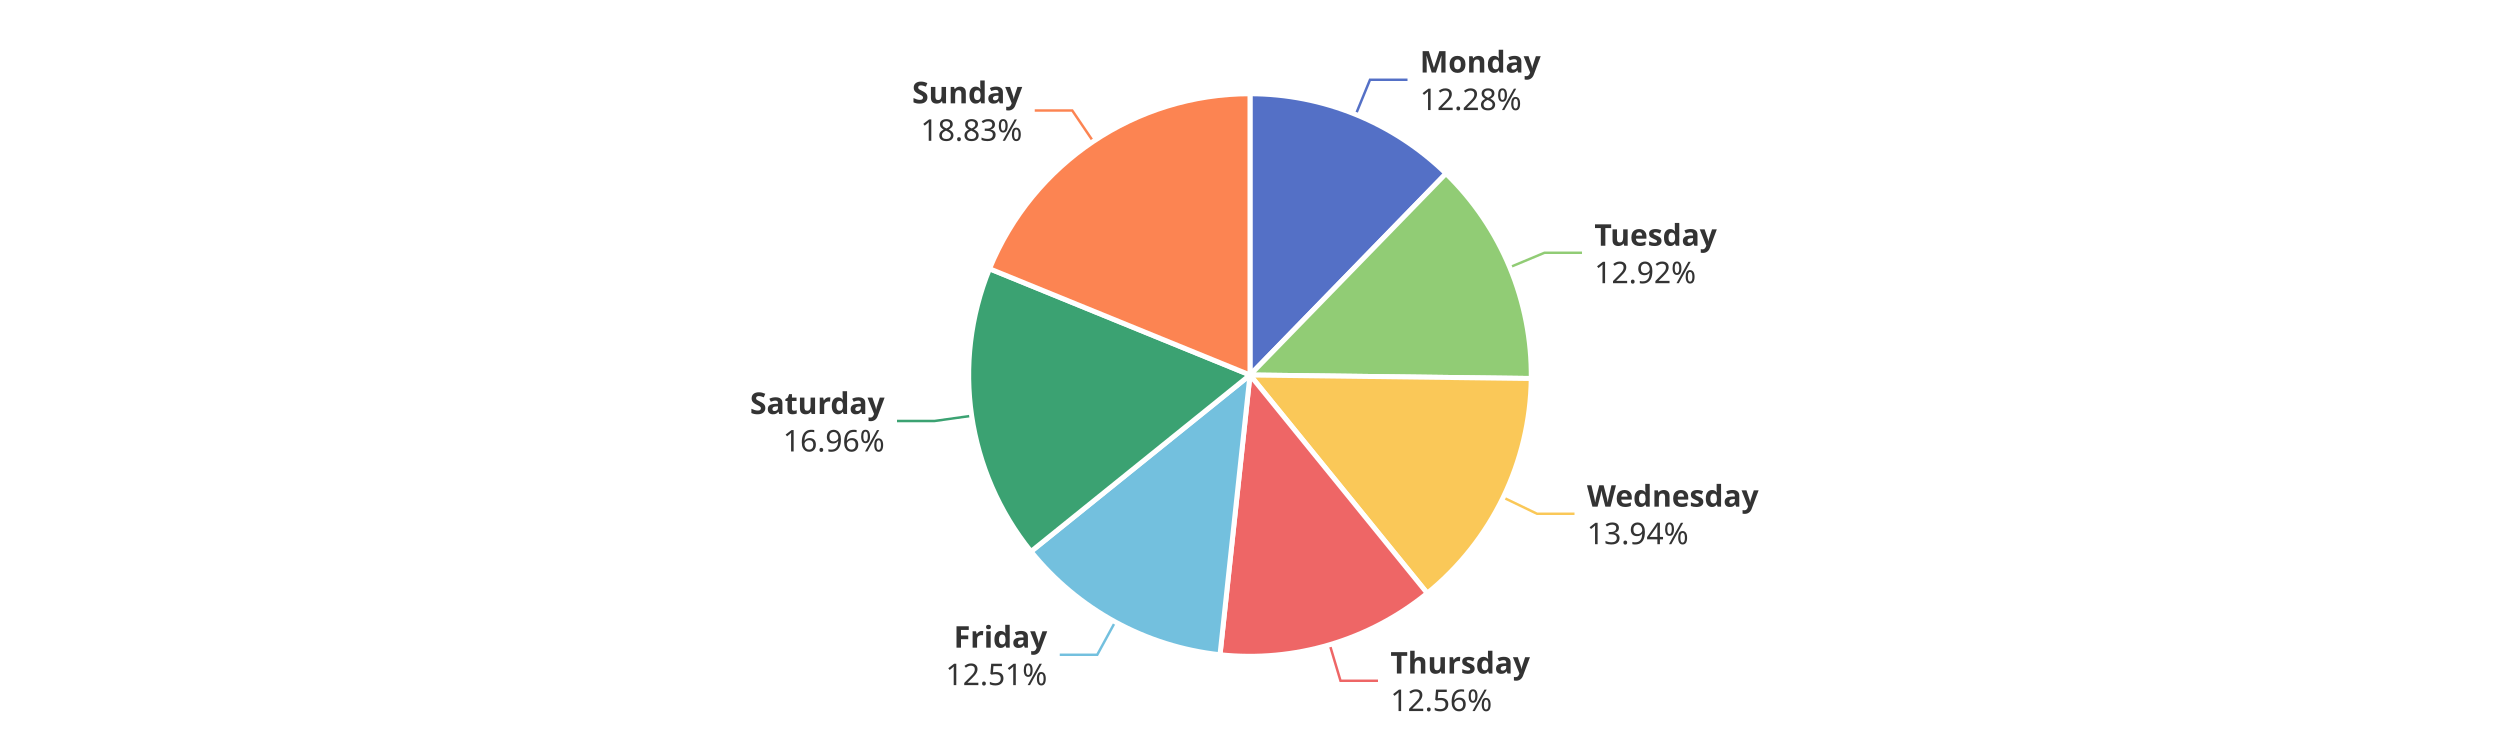
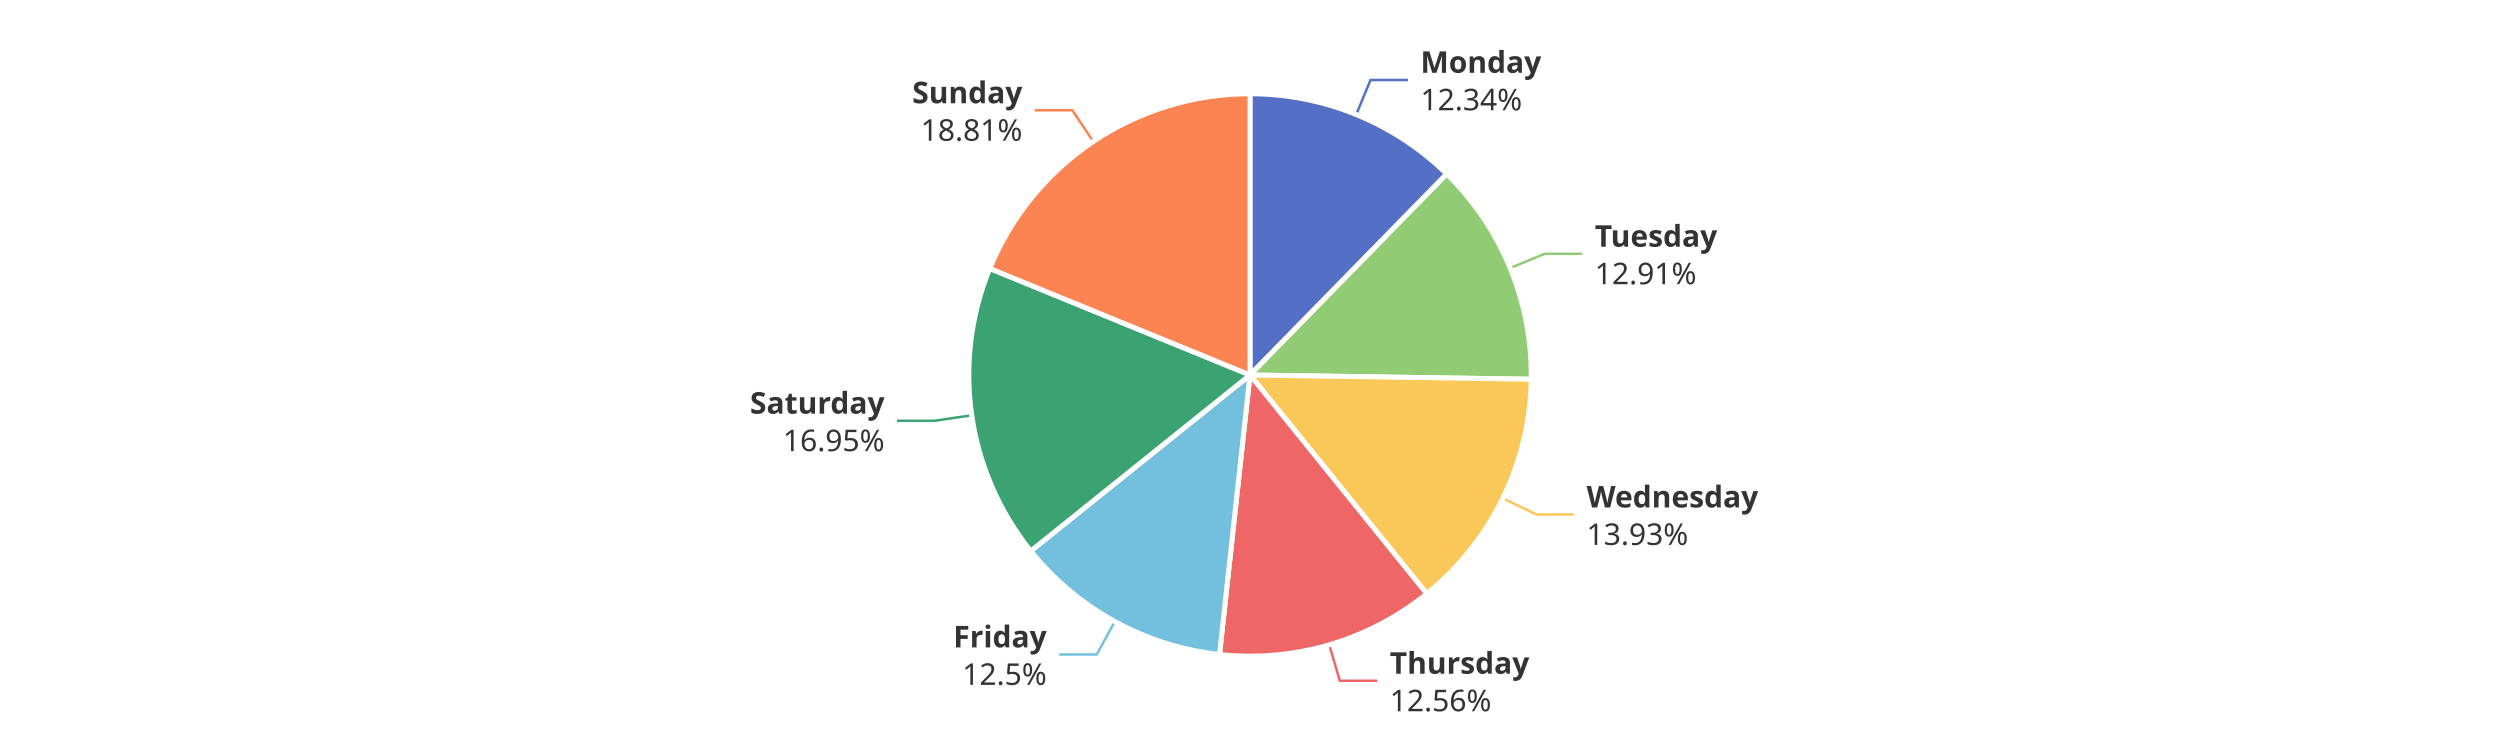
<svg xmlns="http://www.w3.org/2000/svg" width="1000" height="300" version="1.1" baseProfile="full" viewBox="0 0 1000 300">
  <rect width="1000" height="300" x="0" y="0" id="0" fill="#ffffff" />
-   <polyline points="542.3 45.8 548 31.9 563 31.9" fill="none" stroke="#5470c6" />
-   <polyline points="603.9 106.9 617.8 101.1 632.8 101.1" fill="none" stroke="#91cc75" />
-   <polyline points="601.3 199 614.8 205.5 629.8 205.5" fill="none" stroke="#fac858" />
-   <polyline points="531.9 257.9 536.2 272.3 551.2 272.3" fill="none" stroke="#ee6666" />
-   <polyline points="446.1 248.7 438.9 261.9 423.9 261.9" fill="none" stroke="#73c0de" />
-   <polyline points="388.7 166.3 373.8 168.4 358.8 168.4" fill="none" stroke="#3ba272" />
-   <polyline points="437.3 56.6 428.9 44.2 413.9 44.2" fill="none" stroke="#fc8452" />
-   <path d="M500 37.5A112.5 112.5 0 0 1 578.4 69.4L500 150Z" fill="#5470c6" stroke="#fff" stroke-width="2" stroke-linejoin="round" />
-   <path d="M578.4 69.4A112.5 112.5 0 0 1 612.5 151.4L500 150Z" fill="#91cc75" stroke="#fff" stroke-width="2" stroke-linejoin="round" />
-   <path d="M612.5 151.4A112.5 112.5 0 0 1 570.9 237.3L500 150Z" fill="#fac858" stroke="#fff" stroke-width="2" stroke-linejoin="round" />
-   <path d="M570.9 237.3A112.5 112.5 0 0 1 488 261.9L500 150Z" fill="#ee6666" stroke="#fff" stroke-width="2" stroke-linejoin="round" />
-   <path d="M488 261.9A112.5 112.5 0 0 1 412.4 220.6L500 150Z" fill="#73c0de" stroke="#fff" stroke-width="2" stroke-linejoin="round" />
-   <path d="M412.4 220.6A112.5 112.5 0 0 1 395.8 107.5L500 150Z" fill="#3ba272" stroke="#fff" stroke-width="2" stroke-linejoin="round" />
-   <path d="M395.8 107.5A112.5 112.5 0 0 1 500 37.5L500 150Z" fill="#fc8452" stroke="#fff" stroke-width="2" stroke-linejoin="round" />
-   <path d="M0 -15l42.8 0l0 30l-42.8 0Z" transform="translate(567.9768 31.8709)" fill="none" />
-   <text dominant-baseline="central" text-anchor="start" style="font-size:12px;font-family:sans-serif;font-weight:bold;" y="-7.5" transform="translate(567.9768 31.8709)" fill="#333" stroke="rgb(255,255,255)" stroke-width="2" paint-order="stroke" stroke-miterlimit="2">Monday</text>
-   <text dominant-baseline="central" text-anchor="start" style="font-size:12px;font-family:sans-serif;" y="7.5" transform="translate(567.9768 31.8709)" fill="#333" stroke="rgb(255,255,255)" stroke-width="2" paint-order="stroke" stroke-miterlimit="2">12.28%</text>
-   <path d="M0 -15l46.2 0l0 30l-46.2 0Z" transform="translate(637.764 101.1339)" fill="none" />
-   <text dominant-baseline="central" text-anchor="start" style="font-size:12px;font-family:sans-serif;font-weight:bold;" y="-7.5" transform="translate(637.764 101.1339)" fill="#333" stroke="rgb(255,255,255)" stroke-width="2" paint-order="stroke" stroke-miterlimit="2">Tuesday</text>
-   <text dominant-baseline="central" text-anchor="start" style="font-size:12px;font-family:sans-serif;" y="7.5" transform="translate(637.764 101.1339)" fill="#333" stroke="rgb(255,255,255)" stroke-width="2" paint-order="stroke" stroke-miterlimit="2">12.92%</text>
-   <path d="M0 -15l63.6 0l0 30l-63.6 0Z" transform="translate(634.779 205.516)" fill="none" />
-   <text dominant-baseline="central" text-anchor="start" style="font-size:12px;font-family:sans-serif;font-weight:bold;" y="-7.5" transform="translate(634.779 205.516)" fill="#333" stroke="rgb(255,255,255)" stroke-width="2" paint-order="stroke" stroke-miterlimit="2">Wednesday</text>
-   <text dominant-baseline="central" text-anchor="start" style="font-size:12px;font-family:sans-serif;" y="7.5" transform="translate(634.779 205.516)" fill="#333" stroke="rgb(255,255,255)" stroke-width="2" paint-order="stroke" stroke-miterlimit="2">13.94%</text>
-   <path d="M0 -15l50.2 0l0 30l-50.2 0Z" transform="translate(556.1864 272.2571)" fill="none" />
-   <text dominant-baseline="central" text-anchor="start" style="font-size:12px;font-family:sans-serif;font-weight:bold;" y="-7.5" transform="translate(556.1864 272.2571)" fill="#333" stroke="rgb(255,255,255)" stroke-width="2" paint-order="stroke" stroke-miterlimit="2">Thursday</text>
-   <text dominant-baseline="central" text-anchor="start" style="font-size:12px;font-family:sans-serif;" y="7.5" transform="translate(556.1864 272.2571)" fill="#333" stroke="rgb(255,255,255)" stroke-width="2" paint-order="stroke" stroke-miterlimit="2">12.56%</text>
-   <path d="M-40.9 -15l40.9 0l0 30l-40.9 0Z" transform="translate(418.8926 261.9023)" fill="none" />
-   <text dominant-baseline="central" text-anchor="end" style="font-size:12px;font-family:sans-serif;font-weight:bold;" y="-7.5" transform="translate(418.8926 261.9023)" fill="#333" stroke="rgb(255,255,255)" stroke-width="2" paint-order="stroke" stroke-miterlimit="2">Friday</text>
-   <text dominant-baseline="central" text-anchor="end" style="font-size:12px;font-family:sans-serif;" y="7.5" transform="translate(418.8926 261.9023)" fill="#333" stroke="rgb(255,255,255)" stroke-width="2" paint-order="stroke" stroke-miterlimit="2">12.51%</text>
-   <path d="M-48.2 -15l48.2 0l0 30l-48.2 0Z" transform="translate(353.8406 168.4406)" fill="none" />
-   <text dominant-baseline="central" text-anchor="end" style="font-size:12px;font-family:sans-serif;font-weight:bold;" y="-7.5" transform="translate(353.8406 168.4406)" fill="#333" stroke="rgb(255,255,255)" stroke-width="2" paint-order="stroke" stroke-miterlimit="2">Saturday</text>
-   <text dominant-baseline="central" text-anchor="end" style="font-size:12px;font-family:sans-serif;" y="7.5" transform="translate(353.8406 168.4406)" fill="#333" stroke="rgb(255,255,255)" stroke-width="2" paint-order="stroke" stroke-miterlimit="2">16.96%</text>
-   <path d="M-40.9 -15l40.9 0l0 30l-40.9 0Z" transform="translate(408.8986 44.166)" fill="none" />
-   <text dominant-baseline="central" text-anchor="end" style="font-size:12px;font-family:sans-serif;font-weight:bold;" y="-7.5" transform="translate(408.8986 44.166)" fill="#333" stroke="rgb(255,255,255)" stroke-width="2" paint-order="stroke" stroke-miterlimit="2">Sunday</text>
-   <text dominant-baseline="central" text-anchor="end" style="font-size:12px;font-family:sans-serif;" y="7.5" transform="translate(408.8986 44.166)" fill="#333" stroke="rgb(255,255,255)" stroke-width="2" paint-order="stroke" stroke-miterlimit="2">18.83%</text>
+   <polyline points="542.5 45.8 548.2 32 563.2 32" fill="none" stroke="#5470c6" />
+   <polyline points="604.1 107.2 617.9 101.5 632.9 101.5" fill="none" stroke="#91cc75" />
+   <polyline points="601.1 199.3 614.6 205.8 629.6 205.8" fill="none" stroke="#fac858" />
+   <polyline points="531.7 257.9 535.9 272.3 550.9 272.3" fill="none" stroke="#ee6666" />
+   <polyline points="445.9 248.6 438.7 261.8 423.7 261.8" fill="none" stroke="#73c0de" />
+   <polyline points="388.7 166.1 373.8 168.3 358.8 168.3" fill="none" stroke="#3ba272" />
+   <polyline points="437.3 56.6 428.9 44.1 413.9 44.1" fill="none" stroke="#fc8452" />
+   <path d="M500 37.5A112.5 112.5 0 0 1 578.7 69.6L500 150Z" fill="#5470c6" stroke="#fff" stroke-width="2" stroke-linejoin="round" />
+   <path d="M578.7 69.6A112.5 112.5 0 0 1 612.5 151.7L500 150Z" fill="#91cc75" stroke="#fff" stroke-width="2" stroke-linejoin="round" />
+   <path d="M612.5 151.7A112.5 112.5 0 0 1 570.7 237.5L500 150Z" fill="#fac858" stroke="#fff" stroke-width="2" stroke-linejoin="round" />
+   <path d="M570.7 237.5A112.5 112.5 0 0 1 487.8 261.8L500 150Z" fill="#ee6666" stroke="#fff" stroke-width="2" stroke-linejoin="round" />
+   <path d="M487.8 261.8A112.5 112.5 0 0 1 412.3 220.4L500 150Z" fill="#73c0de" stroke="#fff" stroke-width="2" stroke-linejoin="round" />
+   <path d="M412.3 220.4A112.5 112.5 0 0 1 395.9 107.4L500 150Z" fill="#3ba272" stroke="#fff" stroke-width="2" stroke-linejoin="round" />
+   <path d="M395.9 107.4A112.5 112.5 0 0 1 500 37.5L500 150Z" fill="#fc8452" stroke="#fff" stroke-width="2" stroke-linejoin="round" />
+   <path d="M0 -15l42.8 0l0 30l-42.8 0Z" transform="translate(568.1948 31.9597)" fill="none" />
+   <text dominant-baseline="central" text-anchor="start" style="font-size:12px;font-family:sans-serif;font-weight:bold;" y="-7.5" transform="translate(568.1948 31.9597)" fill="#333" stroke="rgb(255,255,255)" stroke-width="2" paint-order="stroke" stroke-miterlimit="2">Monday</text>
+   <text dominant-baseline="central" text-anchor="start" style="font-size:12px;font-family:sans-serif;" y="7.5" transform="translate(568.1948 31.9597)" fill="#333" stroke="rgb(255,255,255)" stroke-width="2" paint-order="stroke" stroke-miterlimit="2">12.34%</text>
+   <path d="M0 -15l46.2 0l0 30l-46.2 0Z" transform="translate(637.9264 101.5272)" fill="none" />
+   <text dominant-baseline="central" text-anchor="start" style="font-size:12px;font-family:sans-serif;font-weight:bold;" y="-7.5" transform="translate(637.9264 101.5272)" fill="#333" stroke="rgb(255,255,255)" stroke-width="2" paint-order="stroke" stroke-miterlimit="2">Tuesday</text>
+   <text dominant-baseline="central" text-anchor="start" style="font-size:12px;font-family:sans-serif;" y="7.5" transform="translate(637.9264 101.5272)" fill="#333" stroke="rgb(255,255,255)" stroke-width="2" paint-order="stroke" stroke-miterlimit="2">12.91%</text>
+   <path d="M0 -15l63.6 0l0 30l-63.6 0Z" transform="translate(634.6329 205.8171)" fill="none" />
+   <text dominant-baseline="central" text-anchor="start" style="font-size:12px;font-family:sans-serif;font-weight:bold;" y="-7.5" transform="translate(634.6329 205.8171)" fill="#333" stroke="rgb(255,255,255)" stroke-width="2" paint-order="stroke" stroke-miterlimit="2">Wednesday</text>
+   <text dominant-baseline="central" text-anchor="start" style="font-size:12px;font-family:sans-serif;" y="7.5" transform="translate(634.6329 205.8171)" fill="#333" stroke="rgb(255,255,255)" stroke-width="2" paint-order="stroke" stroke-miterlimit="2">13.93%</text>
+   <path d="M0 -15l50.2 0l0 30l-50.2 0Z" transform="translate(555.9139 272.3374)" fill="none" />
+   <text dominant-baseline="central" text-anchor="start" style="font-size:12px;font-family:sans-serif;font-weight:bold;" y="-7.5" transform="translate(555.9139 272.3374)" fill="#333" stroke="rgb(255,255,255)" stroke-width="2" paint-order="stroke" stroke-miterlimit="2">Thursday</text>
+   <text dominant-baseline="central" text-anchor="start" style="font-size:12px;font-family:sans-serif;" y="7.5" transform="translate(555.9139 272.3374)" fill="#333" stroke="rgb(255,255,255)" stroke-width="2" paint-order="stroke" stroke-miterlimit="2">12.56%</text>
+   <path d="M-34.2 -15l34.2 0l0 30l-34.2 0Z" transform="translate(418.6873 261.79)" fill="none" />
+   <text dominant-baseline="central" text-anchor="end" style="font-size:12px;font-family:sans-serif;font-weight:bold;" y="-7.5" transform="translate(418.6873 261.79)" fill="#333" stroke="rgb(255,255,255)" stroke-width="2" paint-order="stroke" stroke-miterlimit="2">Friday</text>
+   <text dominant-baseline="central" text-anchor="end" style="font-size:12px;font-family:sans-serif;" y="7.5" transform="translate(418.6873 261.79)" fill="#333" stroke="rgb(255,255,255)" stroke-width="2" paint-order="stroke" stroke-miterlimit="2">12.5%</text>
+   <path d="M-48.2 -15l48.2 0l0 30l-48.2 0Z" transform="translate(353.8201 168.3001)" fill="none" />
+   <text dominant-baseline="central" text-anchor="end" style="font-size:12px;font-family:sans-serif;font-weight:bold;" y="-7.5" transform="translate(353.8201 168.3001)" fill="#333" stroke="rgb(255,255,255)" stroke-width="2" paint-order="stroke" stroke-miterlimit="2">Saturday</text>
+   <text dominant-baseline="central" text-anchor="end" style="font-size:12px;font-family:sans-serif;" y="7.5" transform="translate(353.8201 168.3001)" fill="#333" stroke="rgb(255,255,255)" stroke-width="2" paint-order="stroke" stroke-miterlimit="2">16.95%</text>
+   <path d="M-40.9 -15l40.9 0l0 30l-40.9 0Z" transform="translate(408.9381 44.1395)" fill="none" />
+   <text dominant-baseline="central" text-anchor="end" style="font-size:12px;font-family:sans-serif;font-weight:bold;" y="-7.5" transform="translate(408.9381 44.1395)" fill="#333" stroke="rgb(255,255,255)" stroke-width="2" paint-order="stroke" stroke-miterlimit="2">Sunday</text>
+   <text dominant-baseline="central" text-anchor="end" style="font-size:12px;font-family:sans-serif;" y="7.5" transform="translate(408.9381 44.1395)" fill="#333" stroke="rgb(255,255,255)" stroke-width="2" paint-order="stroke" stroke-miterlimit="2">18.81%</text>
</svg>
